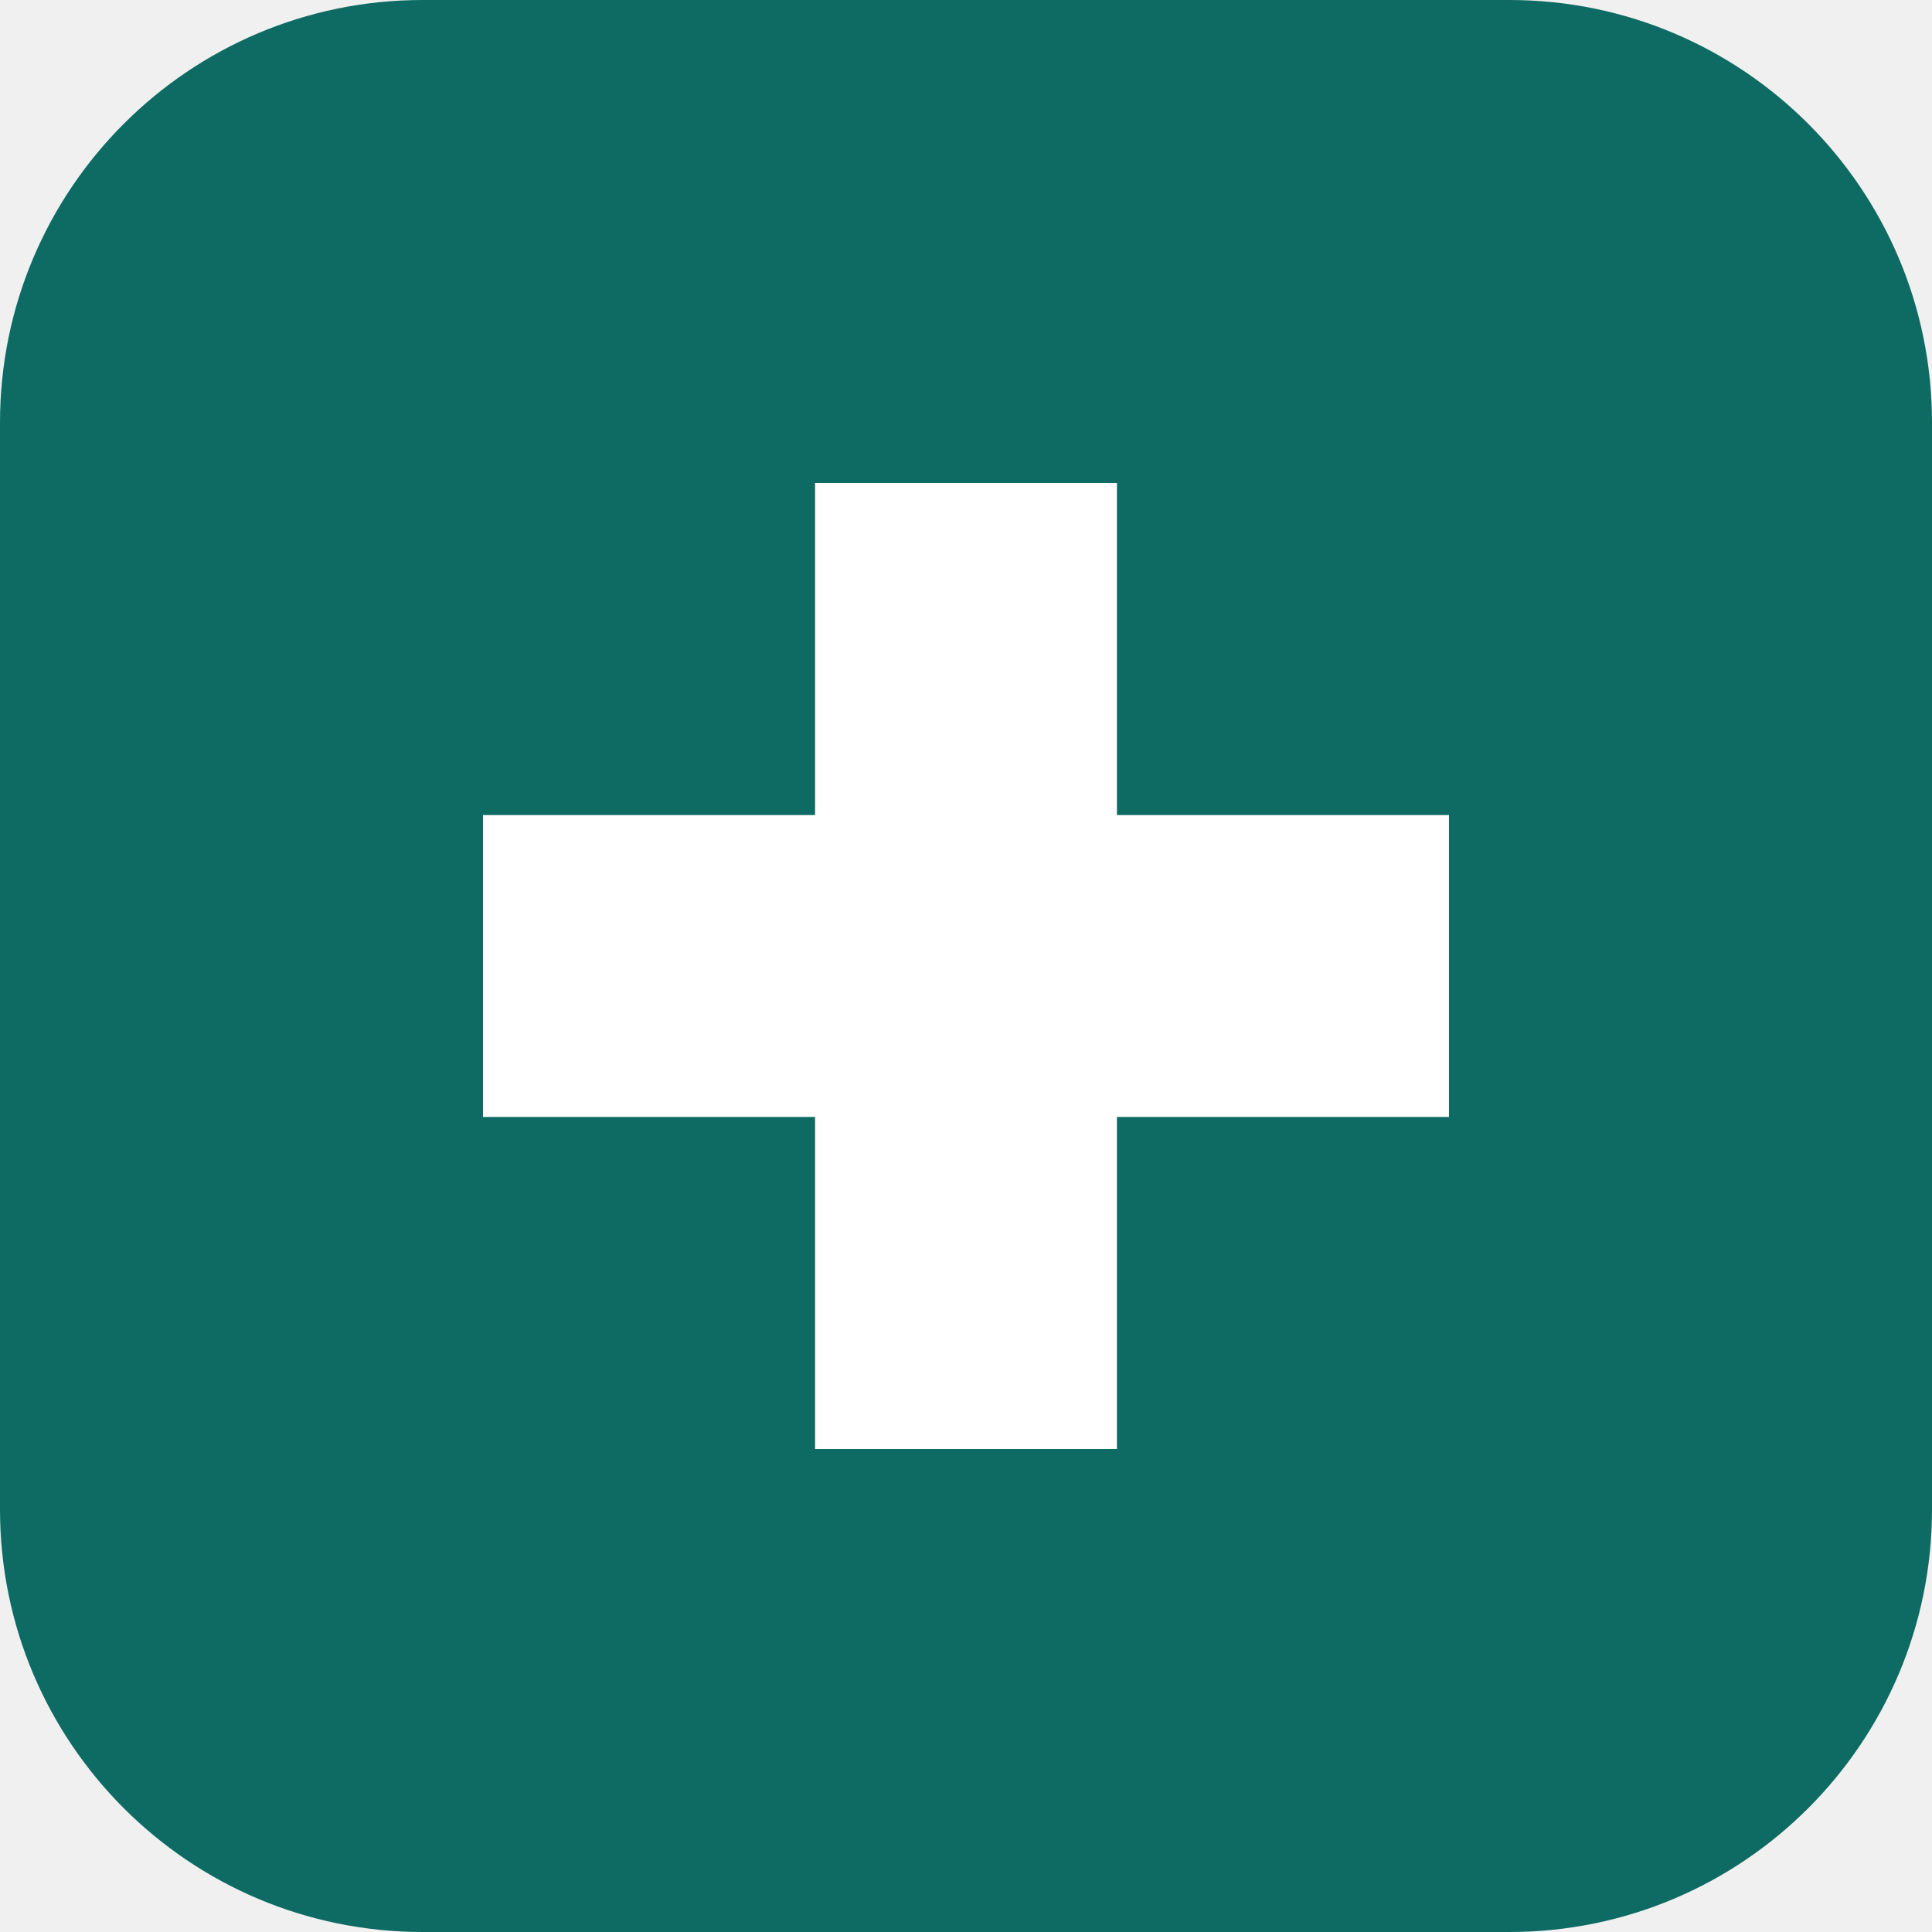
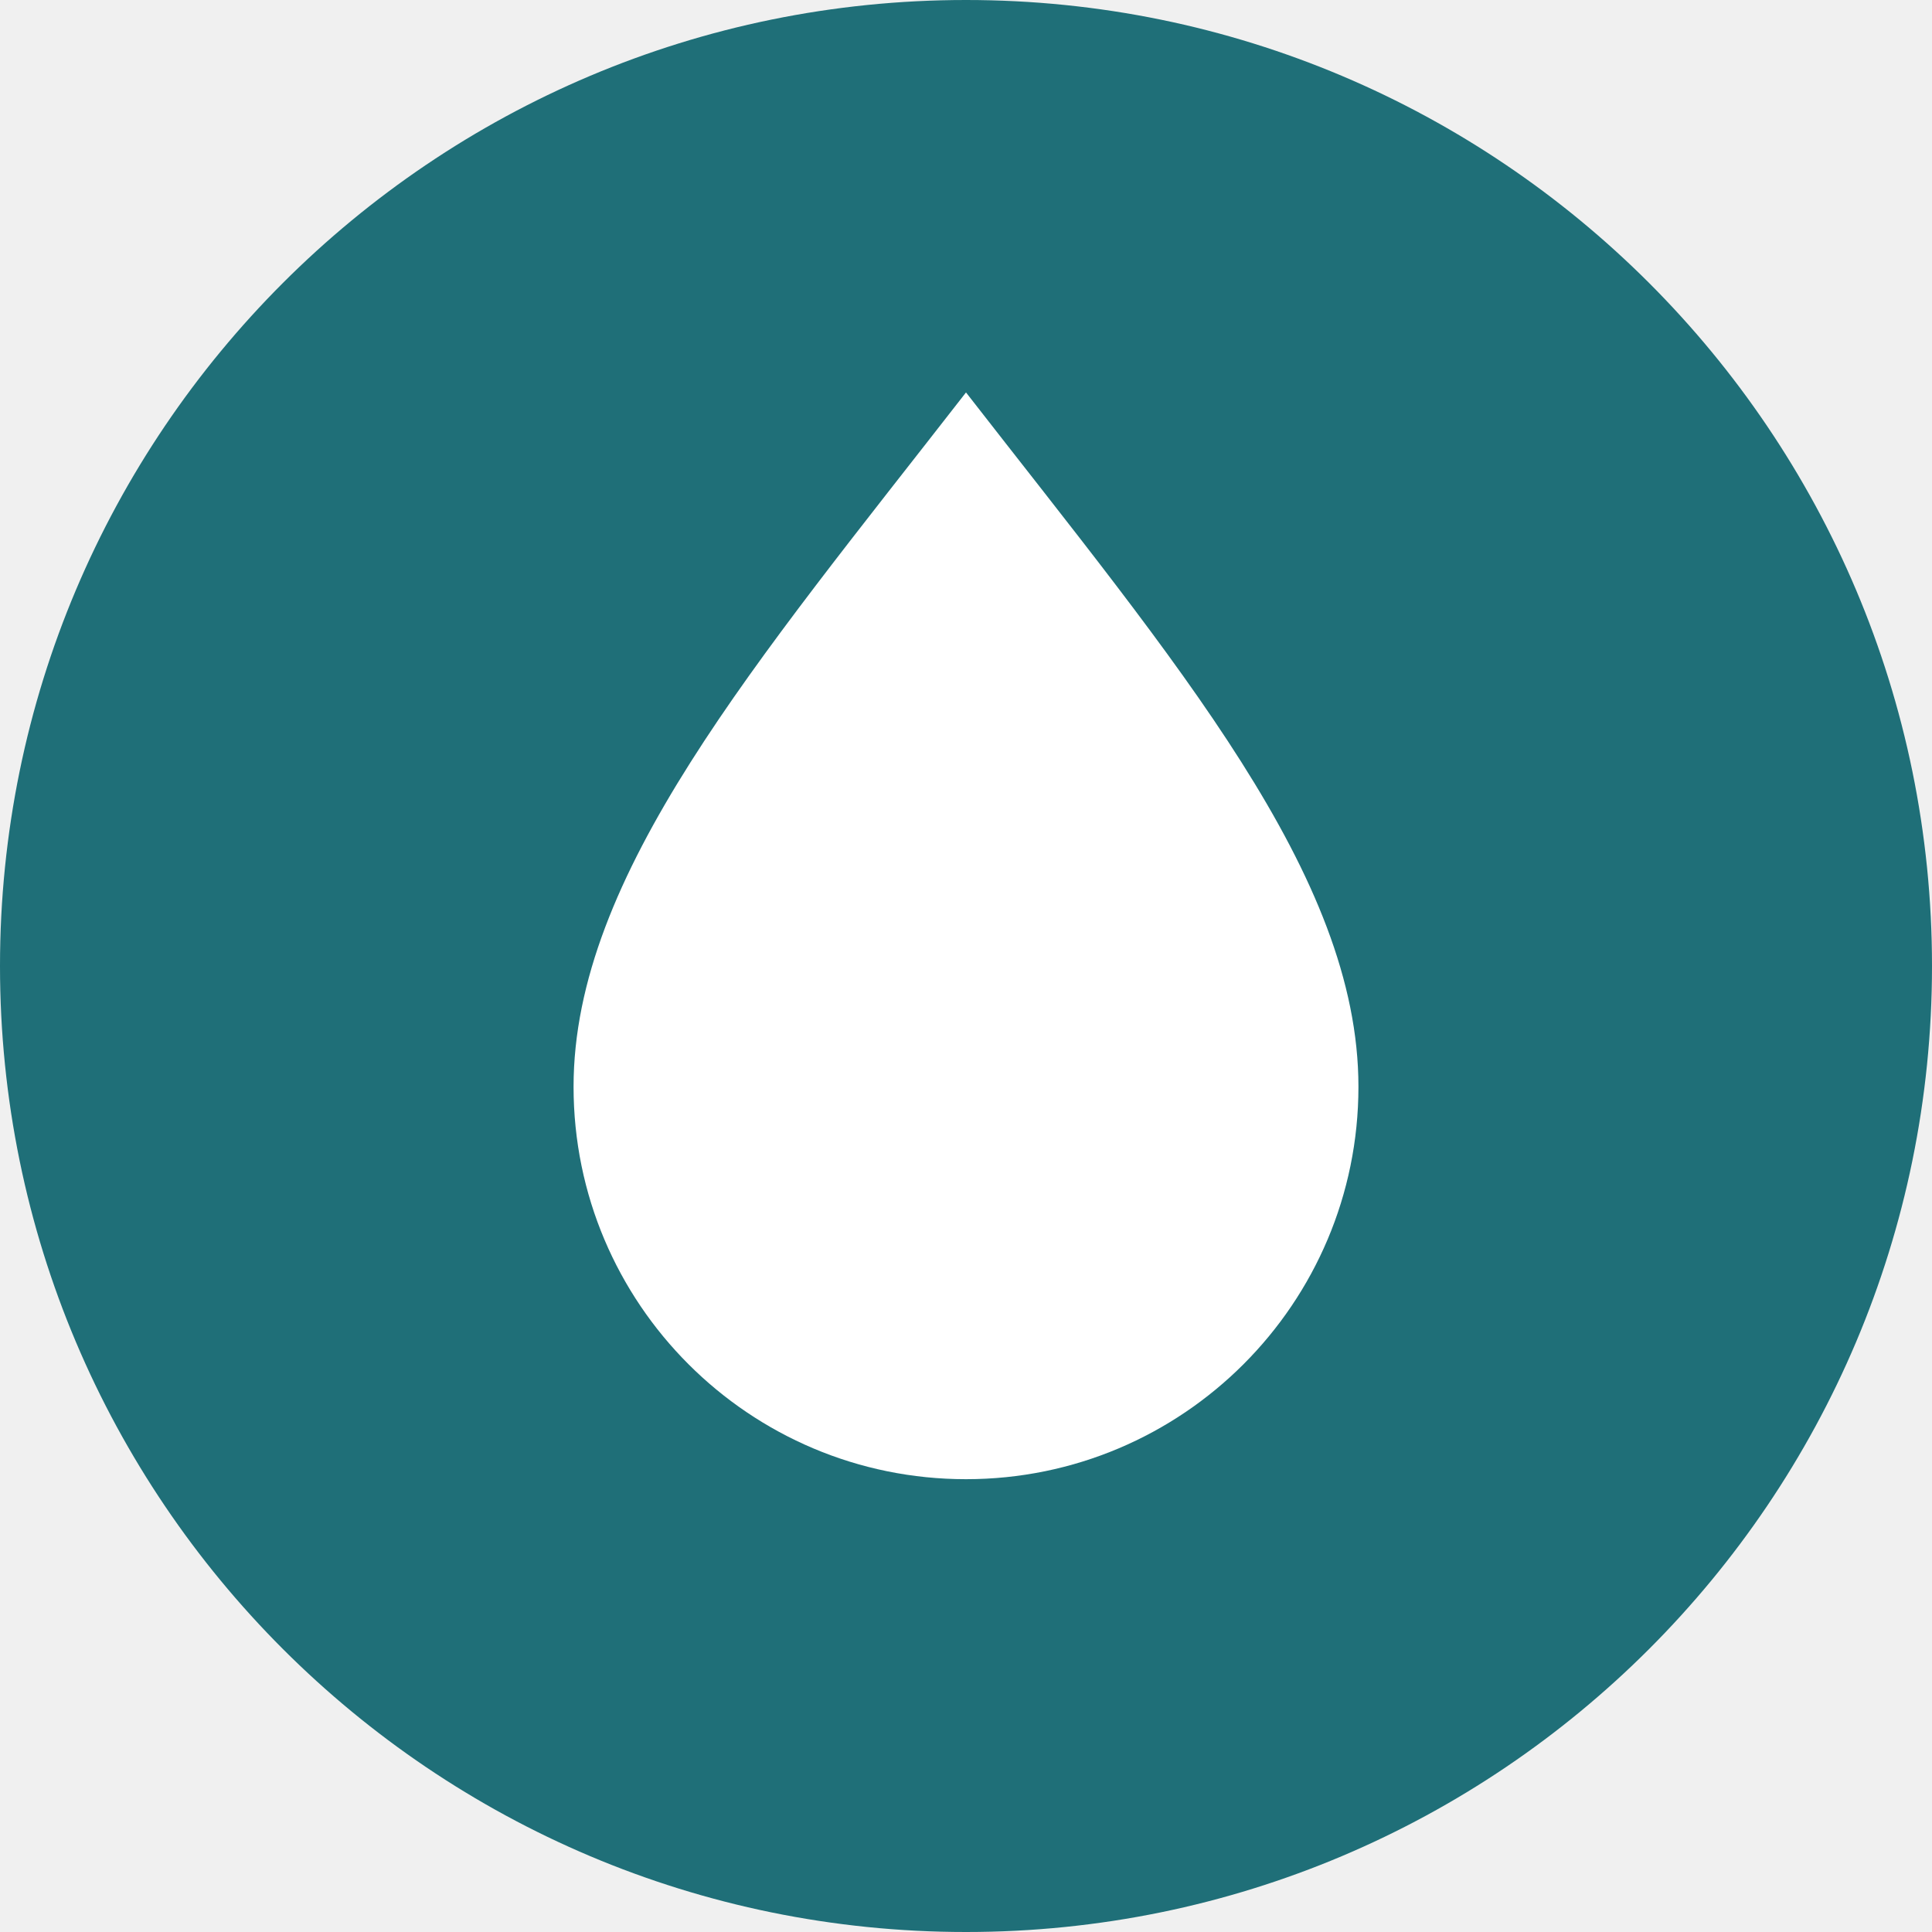
<svg xmlns="http://www.w3.org/2000/svg" viewBox="0 0 64 64">
-   <rect width="64" height="64" rx="14" fill="#0d6b63" />
-   <path d="M27 16h10v11h11v10H37v11H27V37H16V27h11z" fill="#fff" />
+   <circle cx="32" cy="32" r="32" fill="#1f6f78" />
+   <path d="M32 13c-7 9-13 16-13 23a13 13 0 0 0 26 0c0-7-6-14-13-23z" fill="#fff" />
</svg>
